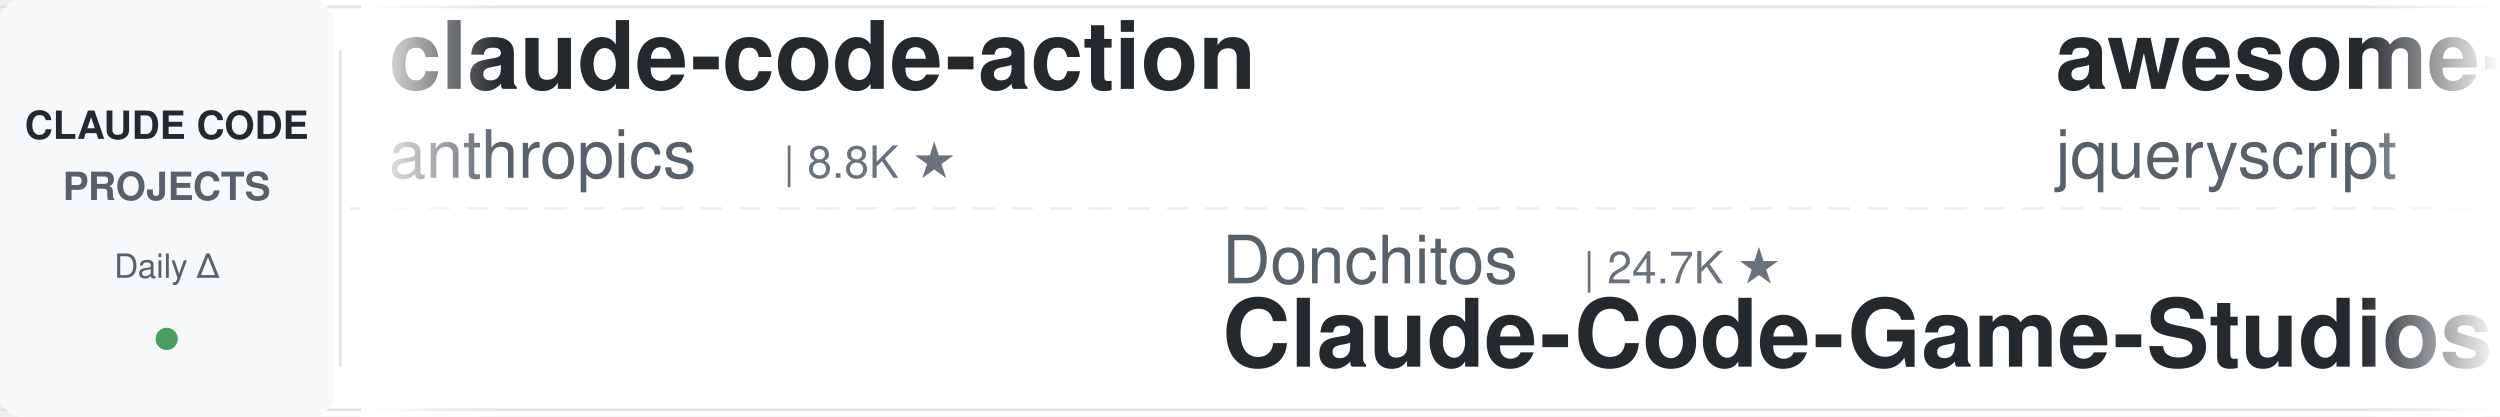
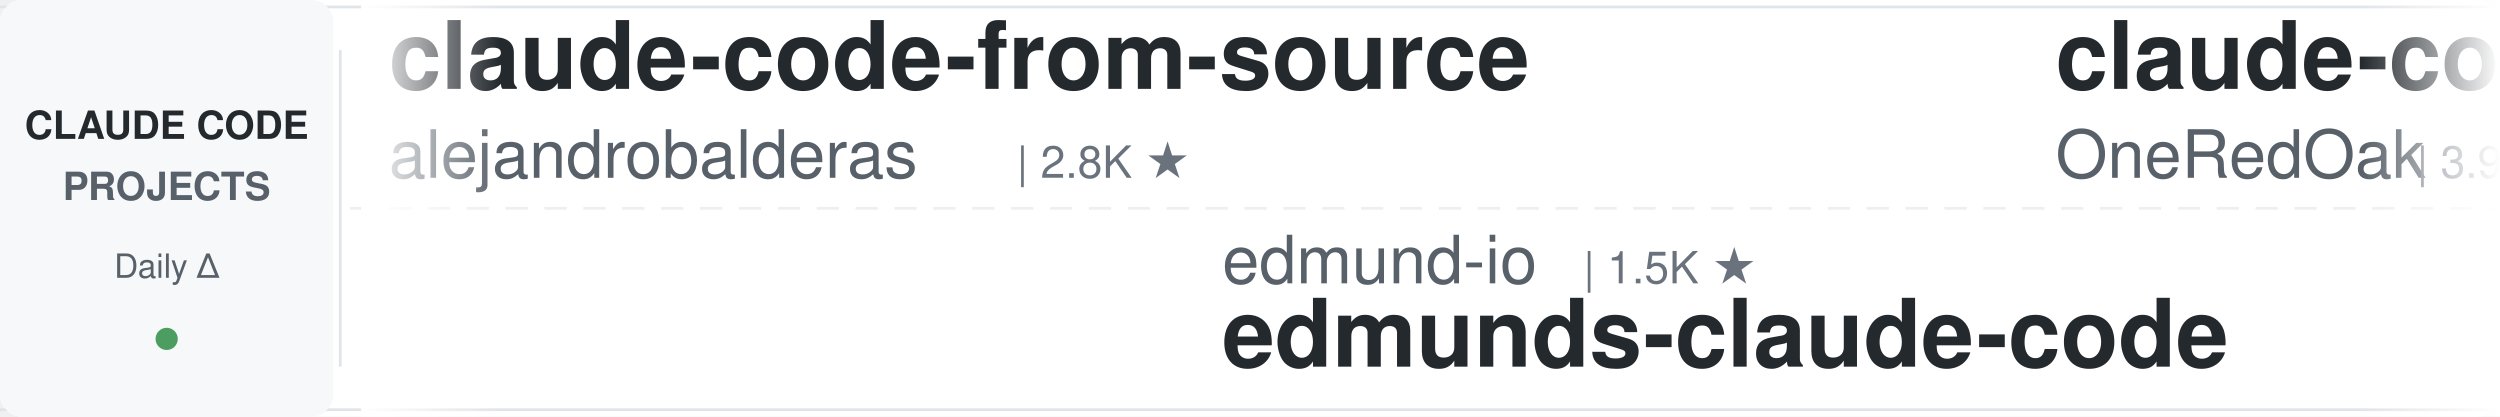
<svg xmlns="http://www.w3.org/2000/svg" width="900" height="150">
  <defs>
    <linearGradient id="leftFade" x1="0%" y1="0%" x2="100%" y2="0%">
      <stop offset="0%" style="stop-color:#ffffff;stop-opacity:1" />
      <stop offset="100%" style="stop-color:#ffffff;stop-opacity:0" />
    </linearGradient>
    <linearGradient id="rightFade" x1="0%" y1="0%" x2="100%" y2="0%">
      <stop offset="0%" style="stop-color:#ffffff;stop-opacity:0" />
      <stop offset="100%" style="stop-color:#ffffff;stop-opacity:1" />
    </linearGradient>
  </defs>
  <rect width="900" height="150" fill="#ffffff" rx="8" />
  <rect x="0" y="2" width="900" height="1" fill="#e1e4e8" />
  <rect x="0" y="147" width="900" height="1" fill="#e1e4e8" />
  <line x1="0" y1="75" x2="900" y2="75" stroke="#e1e4e8" stroke-width="1" stroke-dasharray="8 6" opacity="0.6" />
  <rect x="0" y="0" width="120" height="150" fill="#f6f8fa" rx="8" />
  <text x="60" y="50" font-family="-apple-system, BlinkMacSystemFont, 'Segoe UI', Helvetica, Arial, sans-serif" font-size="14" font-weight="600" fill="#24292e" text-anchor="middle">CLAUDE CODE</text>
  <text x="60" y="72" font-family="-apple-system, BlinkMacSystemFont, 'Segoe UI', Helvetica, Arial, sans-serif" font-size="14" font-weight="600" fill="#586069" text-anchor="middle">PROJECTS</text>
  <text x="60" y="100" font-family="-apple-system, BlinkMacSystemFont, 'Segoe UI', Helvetica, Arial, sans-serif" font-size="12" font-weight="500" fill="#586069" text-anchor="middle">Daily Δ</text>
  <circle cx="60" cy="122" r="4" fill="#22863a" opacity="0.8" />
  <rect x="122" y="18" width="1" height="114" fill="#e1e4e8" />
  <clipPath id="tickerClip">
    <rect x="130" y="0" width="770" height="150" />
  </clipPath>
  <g clip-path="url(#tickerClip)">
    <g id="tickerItems">
      <animateTransform attributeName="transform" attributeType="XML" type="translate" from="0 0" to="-3000 0" dur="54s" repeatCount="indefinite" />
      <g transform="translate(0, 0)">
-         <text x="140" y="32" font-family="-apple-system, BlinkMacSystemFont, 'Segoe UI', Helvetica, Arial, sans-serif" font-size="34" font-weight="600" fill="#24292e">claude-code-action</text>
-         <text x="140" y="64" font-family="-apple-system, BlinkMacSystemFont, 'Segoe UI', Helvetica, Arial, sans-serif" font-size="24" font-weight="400" fill="#586069">anthropics</text>
-         <text x="282" y="64" font-family="-apple-system, BlinkMacSystemFont, 'Segoe UI', Helvetica, Arial, sans-serif" font-size="16" font-weight="500" fill="#6a737d">| 8.8K ★</text>
+         <text x="140" y="32" font-family="-apple-system, BlinkMacSystemFont, 'Segoe UI', Helvetica, Arial, sans-serif" font-size="34" font-weight="600" fill="#24292e">claude-code-from-source</text>
+         <text x="140" y="64" font-family="-apple-system, BlinkMacSystemFont, 'Segoe UI', Helvetica, Arial, sans-serif" font-size="24" font-weight="400" fill="#586069">alejandrobalderas</text>
+         <text x="366" y="64" font-family="-apple-system, BlinkMacSystemFont, 'Segoe UI', Helvetica, Arial, sans-serif" font-size="16" font-weight="500" fill="#6a737d">| 2.8K ★</text>
      </g>
      <g transform="translate(300, 0)">
-         <text x="140" y="102" font-family="-apple-system, BlinkMacSystemFont, 'Segoe UI', Helvetica, Arial, sans-serif" font-size="24" font-weight="400" fill="#586069">Donchitos</text>
-         <text x="270" y="102" font-family="-apple-system, BlinkMacSystemFont, 'Segoe UI', Helvetica, Arial, sans-serif" font-size="16" font-weight="500" fill="#6a737d">| 24.7K ★</text>
-         <text x="140" y="132" font-family="-apple-system, BlinkMacSystemFont, 'Segoe UI', Helvetica, Arial, sans-serif" font-size="34" font-weight="600" fill="#24292e">Claude-Code-Game-Studios</text>
+         <text x="140" y="102" font-family="-apple-system, BlinkMacSystemFont, 'Segoe UI', Helvetica, Arial, sans-serif" font-size="24" font-weight="400" fill="#586069">edmund-io</text>
+         <text x="270" y="102" font-family="-apple-system, BlinkMacSystemFont, 'Segoe UI', Helvetica, Arial, sans-serif" font-size="16" font-weight="500" fill="#6a737d">| 1.5K ★</text>
+         <text x="140" y="132" font-family="-apple-system, BlinkMacSystemFont, 'Segoe UI', Helvetica, Arial, sans-serif" font-size="34" font-weight="600" fill="#24292e">edmunds-claude-code</text>
      </g>
      <g transform="translate(600, 0)">
-         <text x="140" y="32" font-family="-apple-system, BlinkMacSystemFont, 'Segoe UI', Helvetica, Arial, sans-serif" font-size="34" font-weight="600" fill="#24292e">awesome-claude-code</text>
-         <text x="140" y="64" font-family="-apple-system, BlinkMacSystemFont, 'Segoe UI', Helvetica, Arial, sans-serif" font-size="24" font-weight="400" fill="#586069">jqueryscript</text>
-         <text x="306" y="64" font-family="-apple-system, BlinkMacSystemFont, 'Segoe UI', Helvetica, Arial, sans-serif" font-size="16" font-weight="500" fill="#6a737d">| 507 ★</text>
+         <text x="140" y="32" font-family="-apple-system, BlinkMacSystemFont, 'Segoe UI', Helvetica, Arial, sans-serif" font-size="34" font-weight="600" fill="#24292e">claude-code-workflows</text>
+         <text x="140" y="64" font-family="-apple-system, BlinkMacSystemFont, 'Segoe UI', Helvetica, Arial, sans-serif" font-size="24" font-weight="400" fill="#586069">OneRedOak</text>
+         <text x="270" y="64" font-family="-apple-system, BlinkMacSystemFont, 'Segoe UI', Helvetica, Arial, sans-serif" font-size="16" font-weight="500" fill="#6a737d">| 3.9K ★</text>
      </g>
      <g transform="translate(900, 0)">
-         <text x="140" y="102" font-family="-apple-system, BlinkMacSystemFont, 'Segoe UI', Helvetica, Arial, sans-serif" font-size="24" font-weight="400" fill="#586069">Pimzino</text>
-         <text x="246" y="102" font-family="-apple-system, BlinkMacSystemFont, 'Segoe UI', Helvetica, Arial, sans-serif" font-size="16" font-weight="500" fill="#6a737d">| 3.9K ★</text>
-         <text x="140" y="132" font-family="-apple-system, BlinkMacSystemFont, 'Segoe UI', Helvetica, Arial, sans-serif" font-size="34" font-weight="600" fill="#24292e">claude-code-spec-workflo...</text>
+         <text x="140" y="102" font-family="-apple-system, BlinkMacSystemFont, 'Segoe UI', Helvetica, Arial, sans-serif" font-size="24" font-weight="400" fill="#586069">anthropics</text>
+         <text x="282" y="102" font-family="-apple-system, BlinkMacSystemFont, 'Segoe UI', Helvetica, Arial, sans-serif" font-size="16" font-weight="500" fill="#6a737d">| 8.8K ★</text>
+         <text x="140" y="132" font-family="-apple-system, BlinkMacSystemFont, 'Segoe UI', Helvetica, Arial, sans-serif" font-size="34" font-weight="600" fill="#24292e">claude-code-action</text>
      </g>
      <g transform="translate(1200, 0)">
-         <text x="140" y="32" font-family="-apple-system, BlinkMacSystemFont, 'Segoe UI', Helvetica, Arial, sans-serif" font-size="34" font-weight="600" fill="#24292e">claude-code-showcase</text>
-         <text x="140" y="64" font-family="-apple-system, BlinkMacSystemFont, 'Segoe UI', Helvetica, Arial, sans-serif" font-size="24" font-weight="400" fill="#586069">ChrisWiles</text>
-         <text x="282" y="64" font-family="-apple-system, BlinkMacSystemFont, 'Segoe UI', Helvetica, Arial, sans-serif" font-size="16" font-weight="500" fill="#6a737d">| 6.0K ★</text>
+         <text x="140" y="32" font-family="-apple-system, BlinkMacSystemFont, 'Segoe UI', Helvetica, Arial, sans-serif" font-size="34" font-weight="600" fill="#24292e">free-claude-code</text>
+         <text x="140" y="64" font-family="-apple-system, BlinkMacSystemFont, 'Segoe UI', Helvetica, Arial, sans-serif" font-size="24" font-weight="400" fill="#586069">Alishahryar1</text>
+         <text x="306" y="64" font-family="-apple-system, BlinkMacSystemFont, 'Segoe UI', Helvetica, Arial, sans-serif" font-size="16" font-weight="500" fill="#6a737d">| 52.3K ★</text>
      </g>
      <g transform="translate(1500, 0)">
-         <text x="140" y="102" font-family="-apple-system, BlinkMacSystemFont, 'Segoe UI', Helvetica, Arial, sans-serif" font-size="24" font-weight="400" fill="#586069">Maciek-roboblog</text>
-         <text x="342" y="102" font-family="-apple-system, BlinkMacSystemFont, 'Segoe UI', Helvetica, Arial, sans-serif" font-size="16" font-weight="500" fill="#6a737d">| 8.7K ★</text>
-         <text x="140" y="132" font-family="-apple-system, BlinkMacSystemFont, 'Segoe UI', Helvetica, Arial, sans-serif" font-size="34" font-weight="600" fill="#24292e">Claude-Code-Usage-Monito...</text>
+         <text x="140" y="102" font-family="-apple-system, BlinkMacSystemFont, 'Segoe UI', Helvetica, Arial, sans-serif" font-size="24" font-weight="400" fill="#586069">Yeachan-Heo</text>
+         <text x="294" y="102" font-family="-apple-system, BlinkMacSystemFont, 'Segoe UI', Helvetica, Arial, sans-serif" font-size="16" font-weight="500" fill="#6a737d">| 38.9K ★</text>
+         <text x="140" y="132" font-family="-apple-system, BlinkMacSystemFont, 'Segoe UI', Helvetica, Arial, sans-serif" font-size="34" font-weight="600" fill="#24292e">oh-my-claudecode</text>
      </g>
      <g transform="translate(1800, 0)">
-         <text x="140" y="32" font-family="-apple-system, BlinkMacSystemFont, 'Segoe UI', Helvetica, Arial, sans-serif" font-size="34" font-weight="600" fill="#24292e">awesome-claude-code-suba...</text>
-         <text x="140" y="64" font-family="-apple-system, BlinkMacSystemFont, 'Segoe UI', Helvetica, Arial, sans-serif" font-size="24" font-weight="400" fill="#586069">VoltAgent</text>
-         <text x="270" y="64" font-family="-apple-system, BlinkMacSystemFont, 'Segoe UI', Helvetica, Arial, sans-serif" font-size="16" font-weight="500" fill="#6a737d">| 24.8K ★</text>
+         <text x="140" y="32" font-family="-apple-system, BlinkMacSystemFont, 'Segoe UI', Helvetica, Arial, sans-serif" font-size="34" font-weight="600" fill="#24292e">how-claude-code-works</text>
+         <text x="140" y="64" font-family="-apple-system, BlinkMacSystemFont, 'Segoe UI', Helvetica, Arial, sans-serif" font-size="24" font-weight="400" fill="#586069">Windy3f3f3f3f</text>
+         <text x="318" y="64" font-family="-apple-system, BlinkMacSystemFont, 'Segoe UI', Helvetica, Arial, sans-serif" font-size="16" font-weight="500" fill="#6a737d">| 3.6K ★</text>
      </g>
      <g transform="translate(2100, 0)">
-         <text x="140" y="102" font-family="-apple-system, BlinkMacSystemFont, 'Segoe UI', Helvetica, Arial, sans-serif" font-size="24" font-weight="400" fill="#586069">Njengah</text>
-         <text x="246" y="102" font-family="-apple-system, BlinkMacSystemFont, 'Segoe UI', Helvetica, Arial, sans-serif" font-size="16" font-weight="500" fill="#6a737d">| 1.9K ★</text>
-         <text x="140" y="132" font-family="-apple-system, BlinkMacSystemFont, 'Segoe UI', Helvetica, Arial, sans-serif" font-size="34" font-weight="600" fill="#24292e">claude-code-cheat-sheet</text>
+         <text x="140" y="102" font-family="-apple-system, BlinkMacSystemFont, 'Segoe UI', Helvetica, Arial, sans-serif" font-size="24" font-weight="400" fill="#586069">disler</text>
+         <text x="234" y="102" font-family="-apple-system, BlinkMacSystemFont, 'Segoe UI', Helvetica, Arial, sans-serif" font-size="16" font-weight="500" fill="#6a737d">| 3.9K ★</text>
+         <text x="140" y="132" font-family="-apple-system, BlinkMacSystemFont, 'Segoe UI', Helvetica, Arial, sans-serif" font-size="34" font-weight="600" fill="#24292e">claude-code-hooks-master...</text>
      </g>
      <g transform="translate(2400, 0)">
-         <text x="140" y="32" font-family="-apple-system, BlinkMacSystemFont, 'Segoe UI', Helvetica, Arial, sans-serif" font-size="34" font-weight="600" fill="#24292e">claude-coder</text>
-         <text x="140" y="64" font-family="-apple-system, BlinkMacSystemFont, 'Segoe UI', Helvetica, Arial, sans-serif" font-size="24" font-weight="400" fill="#586069">kodu-ai</text>
-         <text x="246" y="64" font-family="-apple-system, BlinkMacSystemFont, 'Segoe UI', Helvetica, Arial, sans-serif" font-size="16" font-weight="500" fill="#6a737d">| 5.2K ★</text>
+         <text x="140" y="32" font-family="-apple-system, BlinkMacSystemFont, 'Segoe UI', Helvetica, Arial, sans-serif" font-size="34" font-weight="600" fill="#24292e">awesome-claude-code-plug...</text>
+         <text x="140" y="64" font-family="-apple-system, BlinkMacSystemFont, 'Segoe UI', Helvetica, Arial, sans-serif" font-size="24" font-weight="400" fill="#586069">ccplugins</text>
+         <text x="270" y="64" font-family="-apple-system, BlinkMacSystemFont, 'Segoe UI', Helvetica, Arial, sans-serif" font-size="16" font-weight="500" fill="#6a737d">| 927 ★</text>
      </g>
      <g transform="translate(2700, 0)">
-         <text x="140" y="102" font-family="-apple-system, BlinkMacSystemFont, 'Segoe UI', Helvetica, Arial, sans-serif" font-size="24" font-weight="400" fill="#586069">fuergaosi233</text>
-         <text x="306" y="102" font-family="-apple-system, BlinkMacSystemFont, 'Segoe UI', Helvetica, Arial, sans-serif" font-size="16" font-weight="500" fill="#6a737d">| 2.8K ★</text>
-         <text x="140" y="132" font-family="-apple-system, BlinkMacSystemFont, 'Segoe UI', Helvetica, Arial, sans-serif" font-size="34" font-weight="600" fill="#24292e">claude-code-proxy</text>
+         <text x="140" y="102" font-family="-apple-system, BlinkMacSystemFont, 'Segoe UI', Helvetica, Arial, sans-serif" font-size="24" font-weight="400" fill="#586069">affaan-m</text>
+         <text x="258" y="102" font-family="-apple-system, BlinkMacSystemFont, 'Segoe UI', Helvetica, Arial, sans-serif" font-size="16" font-weight="500" fill="#6a737d">| 245.2K ★</text>
+         <text x="140" y="132" font-family="-apple-system, BlinkMacSystemFont, 'Segoe UI', Helvetica, Arial, sans-serif" font-size="34" font-weight="600" fill="#24292e">ECC</text>
      </g>
      <g transform="translate(3000, 0)">
-         <text x="140" y="32" font-family="-apple-system, BlinkMacSystemFont, 'Segoe UI', Helvetica, Arial, sans-serif" font-size="34" font-weight="600" fill="#24292e">claude-code-action</text>
-         <text x="140" y="64" font-family="-apple-system, BlinkMacSystemFont, 'Segoe UI', Helvetica, Arial, sans-serif" font-size="24" font-weight="400" fill="#586069">anthropics</text>
-         <text x="282" y="64" font-family="-apple-system, BlinkMacSystemFont, 'Segoe UI', Helvetica, Arial, sans-serif" font-size="16" font-weight="500" fill="#6a737d">| 8.8K ★</text>
+         <text x="140" y="32" font-family="-apple-system, BlinkMacSystemFont, 'Segoe UI', Helvetica, Arial, sans-serif" font-size="34" font-weight="600" fill="#24292e">claude-code-from-source</text>
+         <text x="140" y="64" font-family="-apple-system, BlinkMacSystemFont, 'Segoe UI', Helvetica, Arial, sans-serif" font-size="24" font-weight="400" fill="#586069">alejandrobalderas</text>
+         <text x="366" y="64" font-family="-apple-system, BlinkMacSystemFont, 'Segoe UI', Helvetica, Arial, sans-serif" font-size="16" font-weight="500" fill="#6a737d">| 2.8K ★</text>
      </g>
      <g transform="translate(3300, 0)">
-         <text x="140" y="102" font-family="-apple-system, BlinkMacSystemFont, 'Segoe UI', Helvetica, Arial, sans-serif" font-size="24" font-weight="400" fill="#586069">Donchitos</text>
-         <text x="270" y="102" font-family="-apple-system, BlinkMacSystemFont, 'Segoe UI', Helvetica, Arial, sans-serif" font-size="16" font-weight="500" fill="#6a737d">| 24.7K ★</text>
-         <text x="140" y="132" font-family="-apple-system, BlinkMacSystemFont, 'Segoe UI', Helvetica, Arial, sans-serif" font-size="34" font-weight="600" fill="#24292e">Claude-Code-Game-Studios</text>
+         <text x="140" y="102" font-family="-apple-system, BlinkMacSystemFont, 'Segoe UI', Helvetica, Arial, sans-serif" font-size="24" font-weight="400" fill="#586069">edmund-io</text>
+         <text x="270" y="102" font-family="-apple-system, BlinkMacSystemFont, 'Segoe UI', Helvetica, Arial, sans-serif" font-size="16" font-weight="500" fill="#6a737d">| 1.5K ★</text>
+         <text x="140" y="132" font-family="-apple-system, BlinkMacSystemFont, 'Segoe UI', Helvetica, Arial, sans-serif" font-size="34" font-weight="600" fill="#24292e">edmunds-claude-code</text>
      </g>
      <g transform="translate(3600, 0)">
-         <text x="140" y="32" font-family="-apple-system, BlinkMacSystemFont, 'Segoe UI', Helvetica, Arial, sans-serif" font-size="34" font-weight="600" fill="#24292e">awesome-claude-code</text>
-         <text x="140" y="64" font-family="-apple-system, BlinkMacSystemFont, 'Segoe UI', Helvetica, Arial, sans-serif" font-size="24" font-weight="400" fill="#586069">jqueryscript</text>
-         <text x="306" y="64" font-family="-apple-system, BlinkMacSystemFont, 'Segoe UI', Helvetica, Arial, sans-serif" font-size="16" font-weight="500" fill="#6a737d">| 507 ★</text>
+         <text x="140" y="32" font-family="-apple-system, BlinkMacSystemFont, 'Segoe UI', Helvetica, Arial, sans-serif" font-size="34" font-weight="600" fill="#24292e">claude-code-workflows</text>
+         <text x="140" y="64" font-family="-apple-system, BlinkMacSystemFont, 'Segoe UI', Helvetica, Arial, sans-serif" font-size="24" font-weight="400" fill="#586069">OneRedOak</text>
+         <text x="270" y="64" font-family="-apple-system, BlinkMacSystemFont, 'Segoe UI', Helvetica, Arial, sans-serif" font-size="16" font-weight="500" fill="#6a737d">| 3.9K ★</text>
      </g>
      <g transform="translate(3900, 0)">
-         <text x="140" y="102" font-family="-apple-system, BlinkMacSystemFont, 'Segoe UI', Helvetica, Arial, sans-serif" font-size="24" font-weight="400" fill="#586069">Pimzino</text>
-         <text x="246" y="102" font-family="-apple-system, BlinkMacSystemFont, 'Segoe UI', Helvetica, Arial, sans-serif" font-size="16" font-weight="500" fill="#6a737d">| 3.9K ★</text>
-         <text x="140" y="132" font-family="-apple-system, BlinkMacSystemFont, 'Segoe UI', Helvetica, Arial, sans-serif" font-size="34" font-weight="600" fill="#24292e">claude-code-spec-workflo...</text>
+         <text x="140" y="102" font-family="-apple-system, BlinkMacSystemFont, 'Segoe UI', Helvetica, Arial, sans-serif" font-size="24" font-weight="400" fill="#586069">anthropics</text>
+         <text x="282" y="102" font-family="-apple-system, BlinkMacSystemFont, 'Segoe UI', Helvetica, Arial, sans-serif" font-size="16" font-weight="500" fill="#6a737d">| 8.8K ★</text>
+         <text x="140" y="132" font-family="-apple-system, BlinkMacSystemFont, 'Segoe UI', Helvetica, Arial, sans-serif" font-size="34" font-weight="600" fill="#24292e">claude-code-action</text>
      </g>
    </g>
  </g>
  <rect x="130" y="0" width="50" height="150" fill="url(#leftFade)" />
  <rect x="850" y="0" width="50" height="150" fill="url(#rightFade)" />
</svg>
